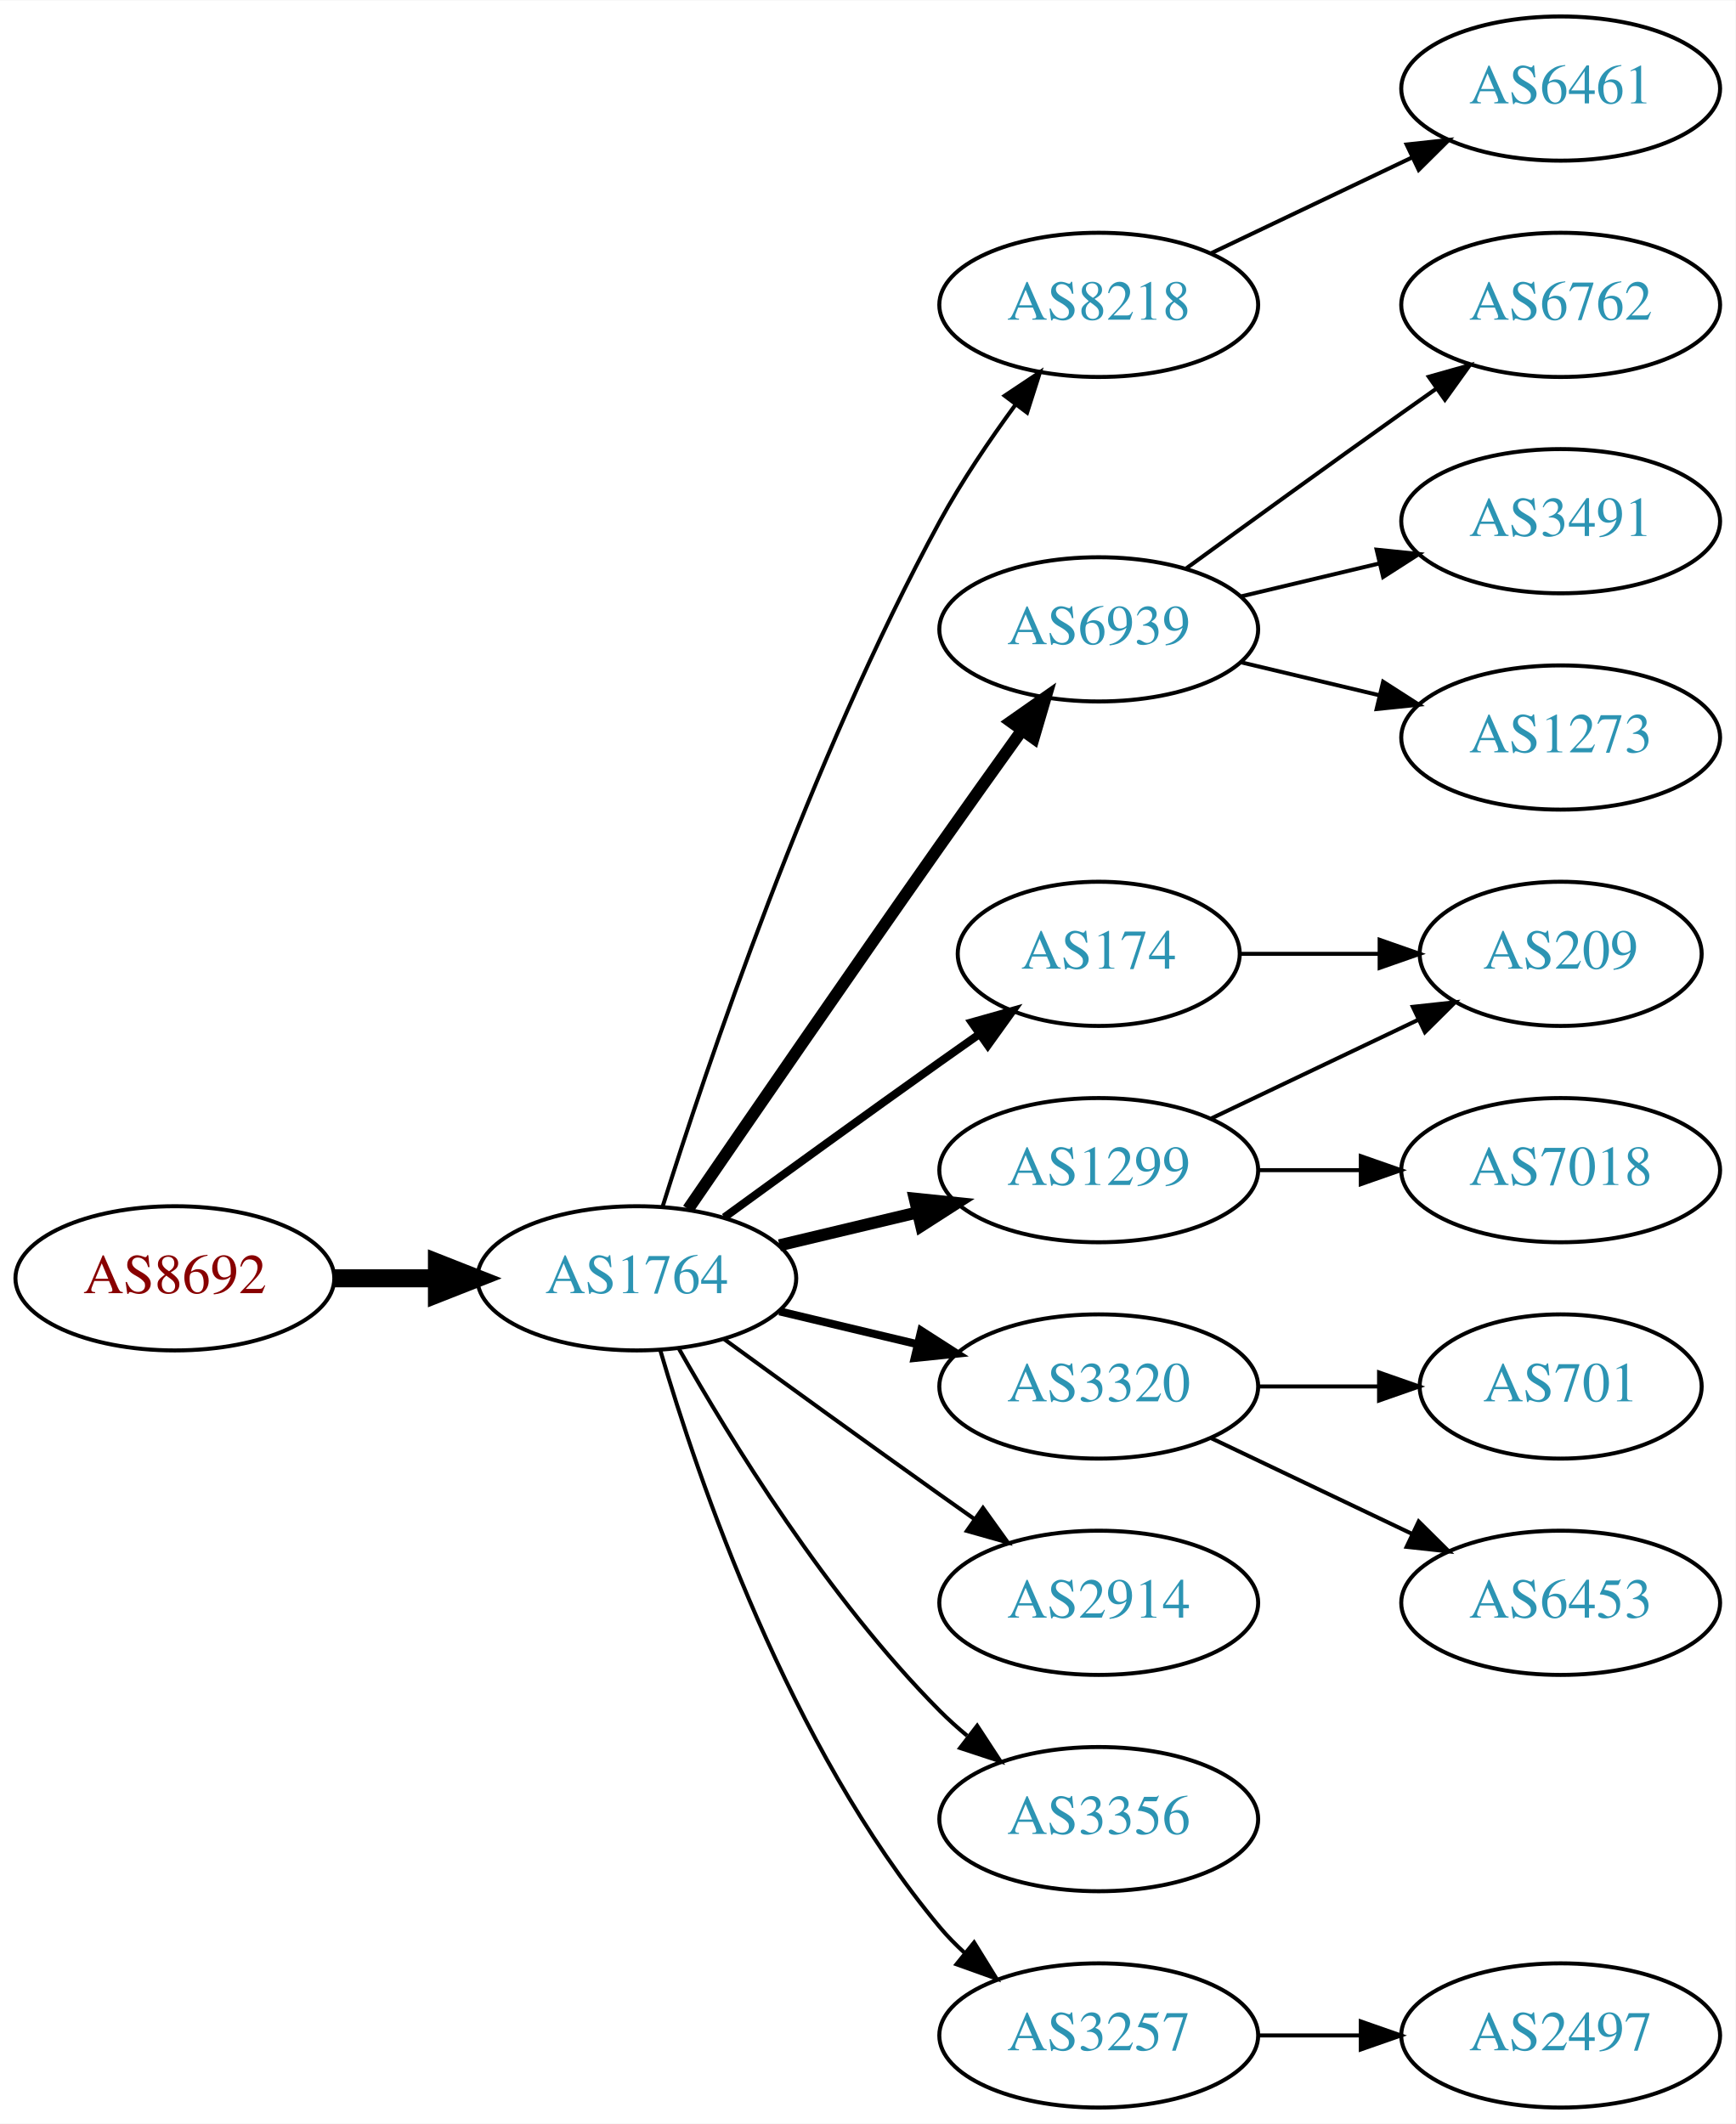
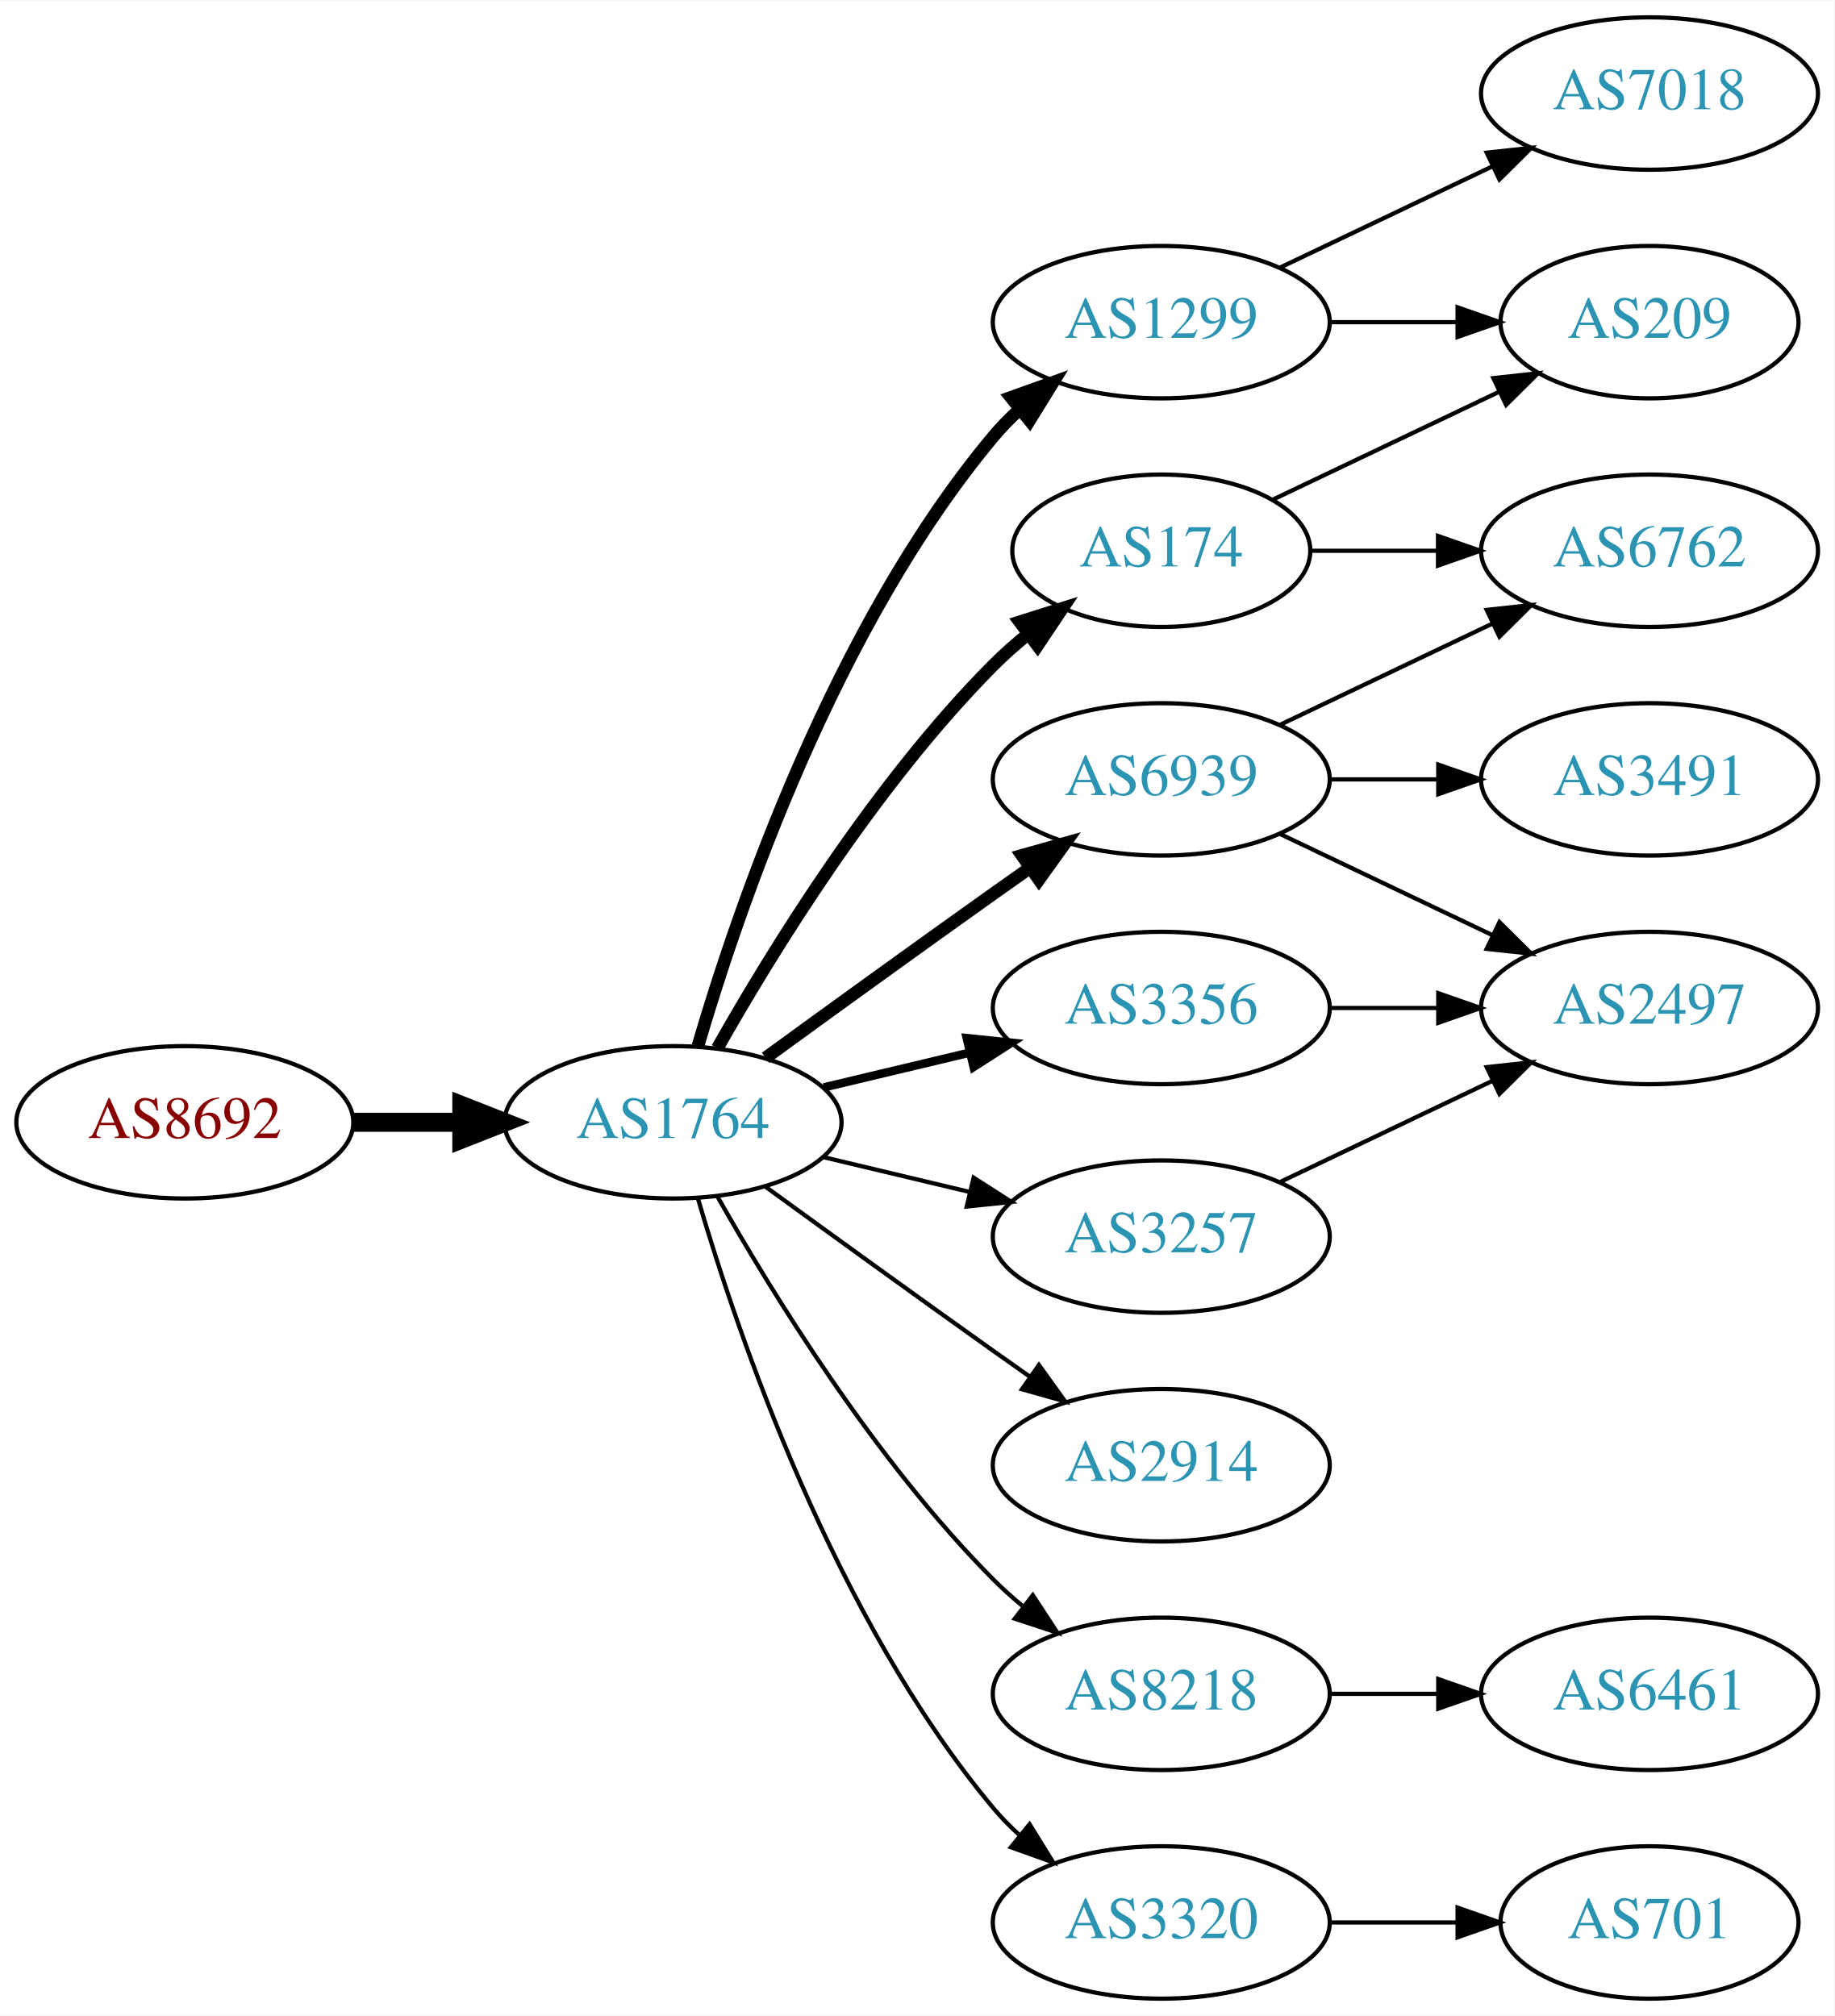
- <svg xmlns="http://www.w3.org/2000/svg" xmlns:xlink="http://www.w3.org/1999/xlink" width="433pt" height="530pt" viewBox="0.00 0.00 433.17 530.00">
-   <g id="graph0" class="graph" transform="scale(1 1) rotate(0) translate(4 526)">
-     <polygon fill="white" stroke="none" points="-4,4 -4,-526 429.172,-526 429.172,4 -4,4" />
+ <svg xmlns="http://www.w3.org/2000/svg" xmlns:xlink="http://www.w3.org/1999/xlink" width="433pt" height="476pt" viewBox="0.00 0.00 433.17 476.00">
+   <g id="graph0" class="graph" transform="scale(1 1) rotate(0) translate(4 472)">
+     <polygon fill="white" stroke="none" points="-4,4 -4,-472 429.172,-472 429.172,4 -4,4" />
    <g id="node1" class="node">
      <g id="a_node1">
        <a xlink:href="/asn/8692" xlink:title="AS8692 ~ Bundesrechenzentrum GmbH [AT]">
          <ellipse fill="#ffffff" stroke="black" cx="39.647" cy="-207" rx="39.794" ry="18" />
          <text text-anchor="middle" x="39.647" y="-203.3" font-family="Times,serif" font-size="14.00" fill="#880000">AS8692</text>
        </a>
      </g>
    </g>
    <g id="node2" class="node">
      <g id="a_node2">
        <a xlink:href="/asn/1764" xlink:title="AS1764 ~ NEXTLAYER-AS [AT]">
          <ellipse fill="#ffffff" stroke="black" cx="154.939" cy="-207" rx="39.794" ry="18" />
          <text text-anchor="middle" x="154.939" y="-203.3" font-family="Times,serif" font-size="14.00" fill="#2c94b3">AS1764</text>
        </a>
      </g>
    </g>
    <g id="edge1" class="edge">
      <path fill="none" stroke="black" stroke-width="4.5" d="M79.319,-207C87.522,-207 96.286,-207 104.818,-207" />
      <polygon fill="black" stroke="black" stroke-width="4.5" points="105.057,-210.938 115.057,-207 105.057,-203.063 105.057,-210.938" />
    </g>
    <g id="node3" class="node">
      <g id="a_node3">
-         <a xlink:href="/asn/8218" xlink:title="AS8218 ~ legacy Neotelecoms [FR]">
-           <ellipse fill="#ffffff" stroke="black" cx="270.232" cy="-450" rx="39.794" ry="18" />
-           <text text-anchor="middle" x="270.232" y="-446.3" font-family="Times,serif" font-size="14.00" fill="#2c94b3">AS8218</text>
+         <a xlink:href="/asn/174" xlink:title="AS174 ~ Cogent Communications [US]">
+           <ellipse fill="#ffffff" stroke="black" cx="270.232" cy="-342" rx="35.194" ry="18" />
+           <text text-anchor="middle" x="270.232" y="-338.3" font-family="Times,serif" font-size="14.00" fill="#2c94b3">AS174</text>
        </a>
      </g>
    </g>
    <g id="edge2" class="edge">
-       <path fill="none" stroke="black" d="M161.36,-224.841C172.132,-259.146 198.023,-336.203 230.586,-396 236.018,-405.974 242.992,-416.269 249.517,-425.16" />
-       <polygon fill="black" stroke="black" points="246.759,-427.316 255.571,-433.198 252.351,-423.105 246.759,-427.316" />
+       <path fill="none" stroke="black" stroke-width="3" d="M165.399,-224.49C178.181,-247.096 202.613,-286.886 230.586,-315 233.086,-317.513 235.847,-319.949 238.708,-322.261" />
+       <polygon fill="black" stroke="black" stroke-width="3" points="236.806,-325.21 246.905,-328.413 241.008,-319.611 236.806,-325.21" />
    </g>
    <g id="node4" class="node">
      <g id="a_node4">
-         <a xlink:href="/asn/6939" xlink:title="AS6939 ~ Hurricane Electric LLC [US]">
-           <ellipse fill="#ffffff" stroke="black" cx="270.232" cy="-369" rx="39.794" ry="18" />
-           <text text-anchor="middle" x="270.232" y="-365.3" font-family="Times,serif" font-size="14.00" fill="#2c94b3">AS6939</text>
+         <a xlink:href="/asn/3356" xlink:title="AS3356 ~ Level 3 Parent, LLC [US]">
+           <ellipse fill="#ffffff" stroke="black" cx="270.232" cy="-234" rx="39.794" ry="18" />
+           <text text-anchor="middle" x="270.232" y="-230.3" font-family="Times,serif" font-size="14.00" fill="#2c94b3">AS3356</text>
        </a>
      </g>
    </g>
    <g id="edge3" class="edge">
-       <path fill="none" stroke="black" stroke-width="3" d="M167.747,-224.269C182.39,-245.642 208.163,-283.12 230.586,-315 237.22,-324.433 244.571,-334.739 251.065,-343.795" />
-       <polygon fill="black" stroke="black" stroke-width="3" points="248.3,-345.946 256.977,-352.026 253.986,-341.862 248.3,-345.946" />
+       <path fill="none" stroke="black" stroke-width="2" d="M190.547,-215.248C201.418,-217.838 213.572,-220.735 225.015,-223.462" />
+       <polygon fill="black" stroke="black" stroke-width="2" points="224.298,-226.889 234.837,-225.803 225.921,-220.08 224.298,-226.889" />
    </g>
    <g id="node5" class="node">
      <g id="a_node5">
-         <a xlink:href="/asn/174" xlink:title="AS174 ~ Cogent Communications [US]">
-           <ellipse fill="#ffffff" stroke="black" cx="270.232" cy="-288" rx="35.194" ry="18" />
-           <text text-anchor="middle" x="270.232" y="-284.3" font-family="Times,serif" font-size="14.00" fill="#2c94b3">AS174</text>
-         </a>
-       </g>
-     </g>
-     <g id="edge4" class="edge">
-       <path fill="none" stroke="black" stroke-width="2" d="M176.788,-222.222C191.722,-233.091 212.335,-248.025 230.586,-261 233.796,-263.282 237.165,-265.661 240.52,-268.018" />
-       <polygon fill="black" stroke="black" stroke-width="2" points="238.532,-270.899 248.73,-273.77 242.548,-265.166 238.532,-270.899" />
-     </g>
-     <g id="node6" class="node">
-       <g id="a_node6">
-         <a xlink:href="/asn/1299" xlink:title="AS1299 ~ Telia Carrier [EU]">
-           <ellipse fill="#ffffff" stroke="black" cx="270.232" cy="-234" rx="39.794" ry="18" />
-           <text text-anchor="middle" x="270.232" y="-230.3" font-family="Times,serif" font-size="14.00" fill="#2c94b3">AS1299</text>
-         </a>
-       </g>
-     </g>
-     <g id="edge5" class="edge">
-       <path fill="none" stroke="black" stroke-width="3" d="M190.547,-215.248C201.418,-217.838 213.572,-220.735 225.015,-223.462" />
-       <polygon fill="black" stroke="black" stroke-width="3" points="224.298,-226.889 234.837,-225.803 225.921,-220.08 224.298,-226.889" />
-     </g>
-     <g id="node7" class="node">
-       <g id="a_node7">
-         <a xlink:href="/asn/3320" xlink:title="AS3320 ~ DTAG [DE]">
-           <ellipse fill="#ffffff" stroke="black" cx="270.232" cy="-180" rx="39.794" ry="18" />
-           <text text-anchor="middle" x="270.232" y="-176.3" font-family="Times,serif" font-size="14.00" fill="#2c94b3">AS3320</text>
-         </a>
-       </g>
-     </g>
-     <g id="edge6" class="edge">
-       <path fill="none" stroke="black" stroke-width="2" d="M190.547,-198.752C201.418,-196.162 213.572,-193.265 225.015,-190.538" />
-       <polygon fill="black" stroke="black" stroke-width="2" points="225.921,-193.92 234.837,-188.197 224.298,-187.111 225.921,-193.92" />
-     </g>
-     <g id="node8" class="node">
-       <g id="a_node8">
        <a xlink:href="/asn/2914" xlink:title="AS2914 ~ NTT America, Inc. [US]">
          <ellipse fill="#ffffff" stroke="black" cx="270.232" cy="-126" rx="39.794" ry="18" />
          <text text-anchor="middle" x="270.232" y="-122.3" font-family="Times,serif" font-size="14.00" fill="#2c94b3">AS2914</text>
        </a>
      </g>
    </g>
-     <g id="edge7" class="edge">
+     <g id="edge4" class="edge">
      <path fill="none" stroke="black" d="M176.788,-191.778C191.722,-180.909 212.335,-165.975 230.586,-153 233.406,-150.995 236.349,-148.915 239.297,-146.841" />
      <polygon fill="black" stroke="black" points="241.344,-149.681 247.522,-141.074 237.325,-143.95 241.344,-149.681" />
    </g>
+     <g id="node6" class="node">
+       <g id="a_node6">
+         <a xlink:href="/asn/3257" xlink:title="AS3257 ~ GTT [DE]">
+           <ellipse fill="#ffffff" stroke="black" cx="270.232" cy="-180" rx="39.794" ry="18" />
+           <text text-anchor="middle" x="270.232" y="-176.3" font-family="Times,serif" font-size="14.00" fill="#2c94b3">AS3257</text>
+         </a>
+       </g>
+     </g>
+     <g id="edge5" class="edge">
+       <path fill="none" stroke="black" d="M190.547,-198.752C201.418,-196.162 213.572,-193.265 225.015,-190.538" />
+       <polygon fill="black" stroke="black" points="225.921,-193.92 234.837,-188.197 224.298,-187.111 225.921,-193.92" />
+     </g>
+     <g id="node7" class="node">
+       <g id="a_node7">
+         <a xlink:href="/asn/6939" xlink:title="AS6939 ~ Hurricane Electric LLC [US]">
+           <ellipse fill="#ffffff" stroke="black" cx="270.232" cy="-288" rx="39.794" ry="18" />
+           <text text-anchor="middle" x="270.232" y="-284.3" font-family="Times,serif" font-size="14.00" fill="#2c94b3">AS6939</text>
+         </a>
+       </g>
+     </g>
+     <g id="edge6" class="edge">
+       <path fill="none" stroke="black" stroke-width="3" d="M176.788,-222.222C191.722,-233.091 212.335,-248.025 230.586,-261 233.406,-263.005 236.349,-265.085 239.297,-267.159" />
+       <polygon fill="black" stroke="black" stroke-width="3" points="237.325,-270.05 247.522,-272.926 241.344,-264.319 237.325,-270.05" />
+     </g>
+     <g id="node8" class="node">
+       <g id="a_node8">
+         <a xlink:href="/asn/8218" xlink:title="AS8218 ~ legacy Neotelecoms [FR]">
+           <ellipse fill="#ffffff" stroke="black" cx="270.232" cy="-72" rx="39.794" ry="18" />
+           <text text-anchor="middle" x="270.232" y="-68.3" font-family="Times,serif" font-size="14.00" fill="#2c94b3">AS8218</text>
+         </a>
+       </g>
+     </g>
+     <g id="edge7" class="edge">
+       <path fill="none" stroke="black" d="M165.399,-189.51C178.181,-166.904 202.613,-127.114 230.586,-99 232.697,-96.879 234.993,-94.812 237.378,-92.829" />
+       <polygon fill="black" stroke="black" points="239.894,-95.31 245.694,-86.444 235.631,-89.758 239.894,-95.31" />
+     </g>
    <g id="node9" class="node">
      <g id="a_node9">
-         <a xlink:href="/asn/3356" xlink:title="AS3356 ~ Level 3 Parent, LLC [US]">
-           <ellipse fill="#ffffff" stroke="black" cx="270.232" cy="-72" rx="39.794" ry="18" />
-           <text text-anchor="middle" x="270.232" y="-68.3" font-family="Times,serif" font-size="14.00" fill="#2c94b3">AS3356</text>
+         <a xlink:href="/asn/1299" xlink:title="AS1299 ~ Telia Carrier [EU]">
+           <ellipse fill="#ffffff" stroke="black" cx="270.232" cy="-396" rx="39.794" ry="18" />
+           <text text-anchor="middle" x="270.232" y="-392.3" font-family="Times,serif" font-size="14.00" fill="#2c94b3">AS1299</text>
        </a>
      </g>
    </g>
    <g id="edge8" class="edge">
-       <path fill="none" stroke="black" d="M165.399,-189.51C178.181,-166.904 202.613,-127.114 230.586,-99 232.697,-96.879 234.993,-94.812 237.378,-92.829" />
-       <polygon fill="black" stroke="black" points="239.894,-95.31 245.694,-86.444 235.631,-89.758 239.894,-95.31" />
+       <path fill="none" stroke="black" stroke-width="3" d="M160.814,-225.002C170.127,-256.844 192.944,-323.981 230.586,-369 232.456,-371.237 234.554,-373.374 236.781,-375.396" />
+       <polygon fill="black" stroke="black" stroke-width="3" points="234.724,-378.234 244.7,-381.804 239.128,-372.793 234.724,-378.234" />
    </g>
    <g id="node10" class="node">
      <g id="a_node10">
-         <a xlink:href="/asn/3257" xlink:title="AS3257 ~ GTT [DE]">
+         <a xlink:href="/asn/3320" xlink:title="AS3320 ~ DTAG [DE]">
          <ellipse fill="#ffffff" stroke="black" cx="270.232" cy="-18" rx="39.794" ry="18" />
-           <text text-anchor="middle" x="270.232" y="-14.3" font-family="Times,serif" font-size="14.00" fill="#2c94b3">AS3257</text>
+           <text text-anchor="middle" x="270.232" y="-14.3" font-family="Times,serif" font-size="14.00" fill="#2c94b3">AS3320</text>
        </a>
      </g>
    </g>
    <g id="edge9" class="edge">
      <path fill="none" stroke="black" d="M160.814,-188.998C170.127,-157.156 192.944,-90.019 230.586,-45 232.456,-42.763 234.554,-40.626 236.781,-38.604" />
      <polygon fill="black" stroke="black" points="239.128,-41.208 244.7,-32.196 234.724,-35.766 239.128,-41.208" />
    </g>
+     <g id="node12" class="node">
+       <g id="a_node12">
+         <a xlink:href="/asn/209" xlink:title="AS209 ~ CenturyLink Communications, LLC [US]">
+           <ellipse fill="#ffffff" stroke="black" cx="385.525" cy="-396" rx="35.194" ry="18" />
+           <text text-anchor="middle" x="385.525" y="-392.3" font-family="Times,serif" font-size="14.00" fill="#2c94b3">AS209</text>
+         </a>
+       </g>
+     </g>
+     <g id="edge11" class="edge">
+       <path fill="none" stroke="black" d="M296.658,-354.119C312.401,-361.622 332.822,-371.356 350.016,-379.551" />
+       <polygon fill="black" stroke="black" points="348.652,-382.779 359.185,-383.922 351.664,-376.46 348.652,-382.779" />
+     </g>
+     <g id="node13" class="node">
+       <g id="a_node13">
+         <a xlink:href="/asn/6762" xlink:title="AS6762 ~ TELECOM ITALIA SPARKLE S.p.A. [IT]">
+           <ellipse fill="#ffffff" stroke="black" cx="385.525" cy="-342" rx="39.794" ry="18" />
+           <text text-anchor="middle" x="385.525" y="-338.3" font-family="Times,serif" font-size="14.00" fill="#2c94b3">AS6762</text>
+         </a>
+       </g>
+     </g>
+     <g id="edge12" class="edge">
+       <path fill="none" stroke="black" d="M305.531,-342C314.909,-342 325.259,-342 335.294,-342" />
+       <polygon fill="black" stroke="black" points="335.582,-345.5 345.582,-342 335.582,-338.5 335.582,-345.5" />
+     </g>
    <g id="node11" class="node">
      <g id="a_node11">
-         <a xlink:href="/asn/6461" xlink:title="AS6461 ~ Zayo Bandwidth [US]">
-           <ellipse fill="#ffffff" stroke="black" cx="385.525" cy="-504" rx="39.794" ry="18" />
-           <text text-anchor="middle" x="385.525" y="-500.3" font-family="Times,serif" font-size="14.00" fill="#2c94b3">AS6461</text>
-         </a>
-       </g>
+         <a xlink:href="/asn/2497" xlink:title="AS2497 ~ Internet Initiative Japan Inc. [JP]">
+           <ellipse fill="#ffffff" stroke="black" cx="385.525" cy="-234" rx="39.794" ry="18" />
+           <text text-anchor="middle" x="385.525" y="-230.3" font-family="Times,serif" font-size="14.00" fill="#2c94b3">AS2497</text>
+         </a>
+       </g>
+     </g>
+     <g id="edge16" class="edge">
+       <path fill="none" stroke="black" d="M309.905,-234C318.108,-234 326.872,-234 335.404,-234" />
+       <polygon fill="black" stroke="black" points="335.643,-237.5 345.643,-234 335.643,-230.5 335.643,-237.5" />
    </g>
    <g id="edge10" class="edge">
-       <path fill="none" stroke="black" d="M298.369,-462.934C313.363,-470.081 332.184,-479.052 348.407,-486.785" />
-       <polygon fill="black" stroke="black" points="347.077,-490.028 357.61,-491.171 350.089,-483.709 347.077,-490.028" />
-     </g>
-     <g id="node12" class="node">
-       <g id="a_node12">
-         <a xlink:href="/asn/6762" xlink:title="AS6762 ~ TELECOM ITALIA SPARKLE S.p.A. [IT]">
-           <ellipse fill="#ffffff" stroke="black" cx="385.525" cy="-450" rx="39.794" ry="18" />
-           <text text-anchor="middle" x="385.525" y="-446.3" font-family="Times,serif" font-size="14.00" fill="#2c94b3">AS6762</text>
-         </a>
-       </g>
-     </g>
-     <g id="edge11" class="edge">
-       <path fill="none" stroke="black" d="M292.081,-384.222C307.015,-395.091 327.628,-410.025 345.879,-423 348.699,-425.005 351.642,-427.085 354.59,-429.159" />
-       <polygon fill="black" stroke="black" points="352.618,-432.05 362.815,-434.926 356.637,-426.319 352.618,-432.05" />
-     </g>
-     <g id="node13" class="node">
-       <g id="a_node13">
-         <a xlink:href="/asn/3491" xlink:title="AS3491 ~ PCCW Global, Inc. [US]">
-           <ellipse fill="#ffffff" stroke="black" cx="385.525" cy="-396" rx="39.794" ry="18" />
-           <text text-anchor="middle" x="385.525" y="-392.3" font-family="Times,serif" font-size="14.00" fill="#2c94b3">AS3491</text>
-         </a>
-       </g>
-     </g>
-     <g id="edge12" class="edge">
-       <path fill="none" stroke="black" d="M305.84,-377.248C316.711,-379.838 328.865,-382.735 340.308,-385.462" />
-       <polygon fill="black" stroke="black" points="339.591,-388.889 350.13,-387.803 341.214,-382.08 339.591,-388.889" />
+       <path fill="none" stroke="black" d="M298.369,-192.934C313.363,-200.081 332.184,-209.052 348.407,-216.785" />
+       <polygon fill="black" stroke="black" points="347.077,-220.028 357.61,-221.171 350.089,-213.709 347.077,-220.028" />
+     </g>
+     <g id="edge15" class="edge">
+       <path fill="none" stroke="black" d="M298.369,-275.066C313.363,-267.919 332.184,-258.948 348.407,-251.215" />
+       <polygon fill="black" stroke="black" points="350.089,-254.291 357.61,-246.829 347.077,-247.972 350.089,-254.291" />
+     </g>
+     <g id="edge13" class="edge">
+       <path fill="none" stroke="black" d="M298.369,-300.934C313.363,-308.081 332.184,-317.052 348.407,-324.785" />
+       <polygon fill="black" stroke="black" points="347.077,-328.028 357.61,-329.171 350.089,-321.709 347.077,-328.028" />
    </g>
    <g id="node14" class="node">
      <g id="a_node14">
-         <a xlink:href="/asn/1273" xlink:title="AS1273 ~ Vodafone Group PLC [EU]">
-           <ellipse fill="#ffffff" stroke="black" cx="385.525" cy="-342" rx="39.794" ry="18" />
-           <text text-anchor="middle" x="385.525" y="-338.3" font-family="Times,serif" font-size="14.00" fill="#2c94b3">AS1273</text>
-         </a>
-       </g>
-     </g>
-     <g id="edge13" class="edge">
-       <path fill="none" stroke="black" d="M305.84,-360.752C316.711,-358.162 328.865,-355.265 340.308,-352.538" />
-       <polygon fill="black" stroke="black" points="341.214,-355.92 350.13,-350.197 339.591,-349.111 341.214,-355.92" />
+         <a xlink:href="/asn/3491" xlink:title="AS3491 ~ PCCW Global, Inc. [US]">
+           <ellipse fill="#ffffff" stroke="black" cx="385.525" cy="-288" rx="39.794" ry="18" />
+           <text text-anchor="middle" x="385.525" y="-284.3" font-family="Times,serif" font-size="14.00" fill="#2c94b3">AS3491</text>
+         </a>
+       </g>
+     </g>
+     <g id="edge14" class="edge">
+       <path fill="none" stroke="black" d="M309.905,-288C318.108,-288 326.872,-288 335.404,-288" />
+       <polygon fill="black" stroke="black" points="335.643,-291.5 345.643,-288 335.643,-284.5 335.643,-291.5" />
+     </g>
+     <g id="node15" class="node">
+       <g id="a_node15">
+         <a xlink:href="/asn/6461" xlink:title="AS6461 ~ Zayo Bandwidth [US]">
+           <ellipse fill="#ffffff" stroke="black" cx="385.525" cy="-72" rx="39.794" ry="18" />
+           <text text-anchor="middle" x="385.525" y="-68.3" font-family="Times,serif" font-size="14.00" fill="#2c94b3">AS6461</text>
+         </a>
+       </g>
+     </g>
+     <g id="edge17" class="edge">
+       <path fill="none" stroke="black" d="M309.905,-72C318.108,-72 326.872,-72 335.404,-72" />
+       <polygon fill="black" stroke="black" points="335.643,-75.5 345.643,-72 335.643,-68.5 335.643,-75.5" />
+     </g>
+     <g id="edge19" class="edge">
+       <path fill="none" stroke="black" d="M309.905,-396C319.61,-396 330.101,-396 340.064,-396" />
+       <polygon fill="black" stroke="black" points="340.2,-399.5 350.2,-396 340.2,-392.5 340.2,-399.5" />
    </g>
    <g id="node16" class="node">
      <g id="a_node16">
-         <a xlink:href="/asn/209" xlink:title="AS209 ~ CenturyLink Communications, LLC [US]">
-           <ellipse fill="#ffffff" stroke="black" cx="385.525" cy="-288" rx="35.194" ry="18" />
-           <text text-anchor="middle" x="385.525" y="-284.3" font-family="Times,serif" font-size="14.00" fill="#2c94b3">AS209</text>
+         <a xlink:href="/asn/7018" xlink:title="AS7018 ~ AT&amp;T Services, Inc. [US]">
+           <ellipse fill="#ffffff" stroke="black" cx="385.525" cy="-450" rx="39.794" ry="18" />
+           <text text-anchor="middle" x="385.525" y="-446.3" font-family="Times,serif" font-size="14.00" fill="#2c94b3">AS7018</text>
        </a>
      </g>
    </g>
    <g id="edge18" class="edge">
-       <path fill="none" stroke="black" d="M305.531,-288C316.402,-288 328.579,-288 340.057,-288" />
-       <polygon fill="black" stroke="black" points="340.343,-291.5 350.343,-288 340.343,-284.5 340.343,-291.5" />
-     </g>
-     <g id="node15" class="node">
-       <g id="a_node15">
-         <a xlink:href="/asn/7018" xlink:title="AS7018 ~ AT&amp;T Services, Inc. [US]">
-           <ellipse fill="#ffffff" stroke="black" cx="385.525" cy="-234" rx="39.794" ry="18" />
-           <text text-anchor="middle" x="385.525" y="-230.3" font-family="Times,serif" font-size="14.00" fill="#2c94b3">AS7018</text>
-         </a>
-       </g>
-     </g>
-     <g id="edge14" class="edge">
-       <path fill="none" stroke="black" d="M309.905,-234C318.108,-234 326.872,-234 335.404,-234" />
-       <polygon fill="black" stroke="black" points="335.643,-237.5 345.643,-234 335.643,-230.5 335.643,-237.5" />
-     </g>
-     <g id="edge15" class="edge">
-       <path fill="none" stroke="black" d="M298.369,-246.934C313.801,-254.29 333.286,-263.577 349.821,-271.459" />
-       <polygon fill="black" stroke="black" points="348.63,-274.768 359.163,-275.911 351.642,-268.449 348.63,-274.768" />
+       <path fill="none" stroke="black" d="M298.369,-408.934C313.363,-416.081 332.184,-425.052 348.407,-432.785" />
+       <polygon fill="black" stroke="black" points="347.077,-436.028 357.61,-437.171 350.089,-429.709 347.077,-436.028" />
    </g>
    <g id="node17" class="node">
      <g id="a_node17">
        <a xlink:href="/asn/701" xlink:title="AS701 ~ UUNET [US]">
-           <ellipse fill="#ffffff" stroke="black" cx="385.525" cy="-180" rx="35.194" ry="18" />
-           <text text-anchor="middle" x="385.525" y="-176.3" font-family="Times,serif" font-size="14.00" fill="#2c94b3">AS701</text>
-         </a>
-       </g>
-     </g>
-     <g id="edge16" class="edge">
-       <path fill="none" stroke="black" d="M309.905,-180C319.61,-180 330.101,-180 340.064,-180" />
-       <polygon fill="black" stroke="black" points="340.2,-183.5 350.2,-180 340.2,-176.5 340.2,-183.5" />
-     </g>
-     <g id="node18" class="node">
-       <g id="a_node18">
-         <a xlink:href="/asn/6453" xlink:title="AS6453 ~ TATA COMMUNICATIONS (AMERICA) INC [US]">
-           <ellipse fill="#ffffff" stroke="black" cx="385.525" cy="-126" rx="39.794" ry="18" />
-           <text text-anchor="middle" x="385.525" y="-122.3" font-family="Times,serif" font-size="14.00" fill="#2c94b3">AS6453</text>
-         </a>
-       </g>
-     </g>
-     <g id="edge17" class="edge">
-       <path fill="none" stroke="black" d="M298.369,-167.066C313.363,-159.919 332.184,-150.948 348.407,-143.215" />
-       <polygon fill="black" stroke="black" points="350.089,-146.291 357.61,-138.829 347.077,-139.972 350.089,-146.291" />
-     </g>
-     <g id="node19" class="node">
-       <g id="a_node19">
-         <a xlink:href="/asn/2497" xlink:title="AS2497 ~ Internet Initiative Japan Inc. [JP]">
-           <ellipse fill="#ffffff" stroke="black" cx="385.525" cy="-18" rx="39.794" ry="18" />
-           <text text-anchor="middle" x="385.525" y="-14.3" font-family="Times,serif" font-size="14.00" fill="#2c94b3">AS2497</text>
-         </a>
-       </g>
-     </g>
-     <g id="edge19" class="edge">
-       <path fill="none" stroke="black" d="M309.905,-18C318.108,-18 326.872,-18 335.404,-18" />
-       <polygon fill="black" stroke="black" points="335.643,-21.5 345.643,-18 335.643,-14.5 335.643,-21.5" />
+           <ellipse fill="#ffffff" stroke="black" cx="385.525" cy="-18" rx="35.194" ry="18" />
+           <text text-anchor="middle" x="385.525" y="-14.3" font-family="Times,serif" font-size="14.00" fill="#2c94b3">AS701</text>
+         </a>
+       </g>
+     </g>
+     <g id="edge20" class="edge">
+       <path fill="none" stroke="black" d="M309.905,-18C319.61,-18 330.101,-18 340.064,-18" />
+       <polygon fill="black" stroke="black" points="340.2,-21.5 350.2,-18 340.2,-14.5 340.2,-21.5" />
    </g>
  </g>
</svg>
